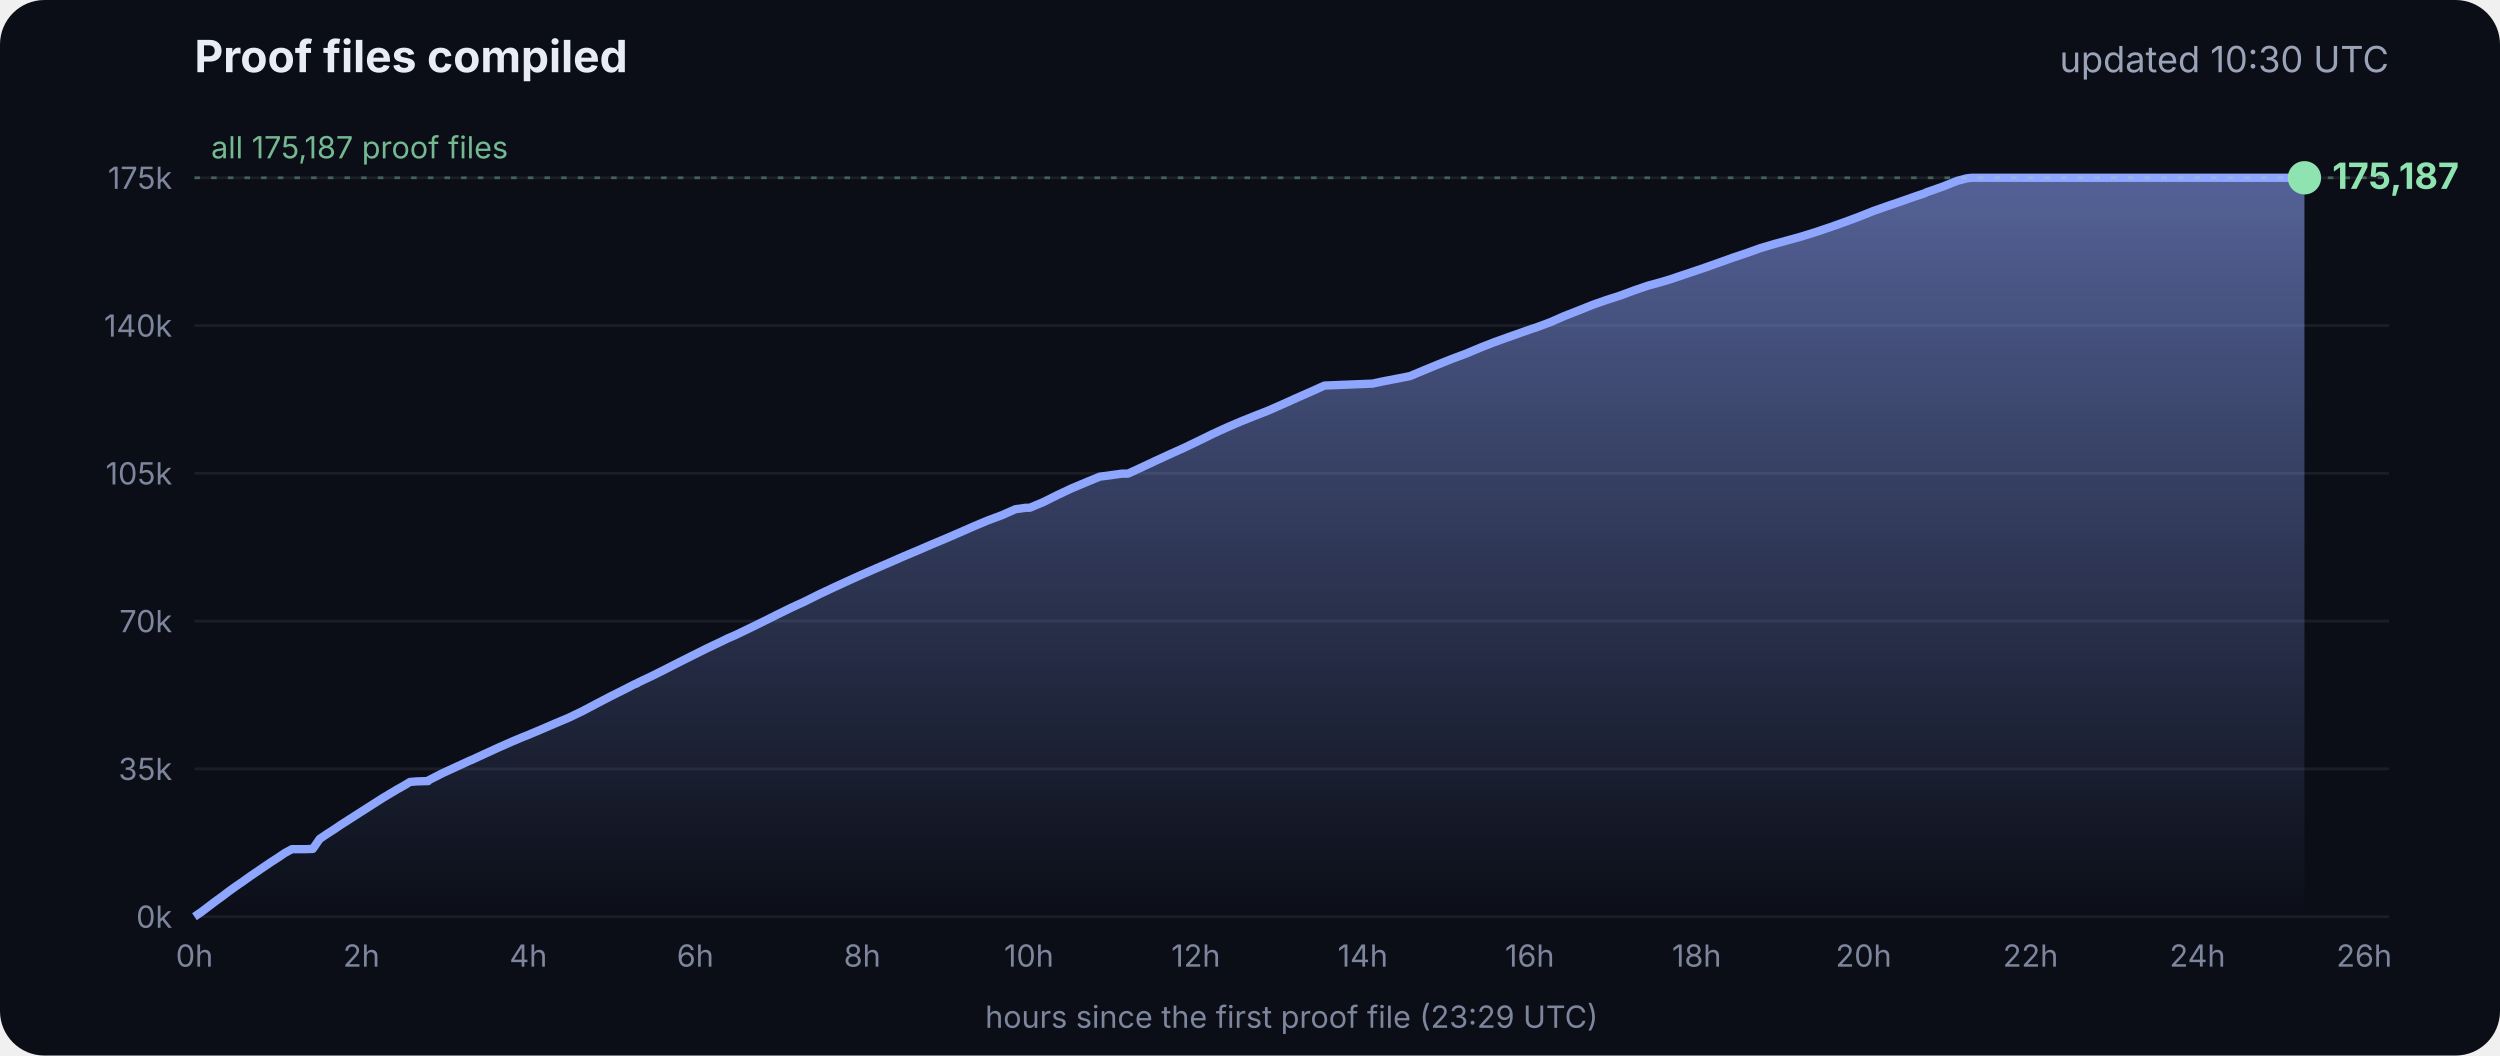
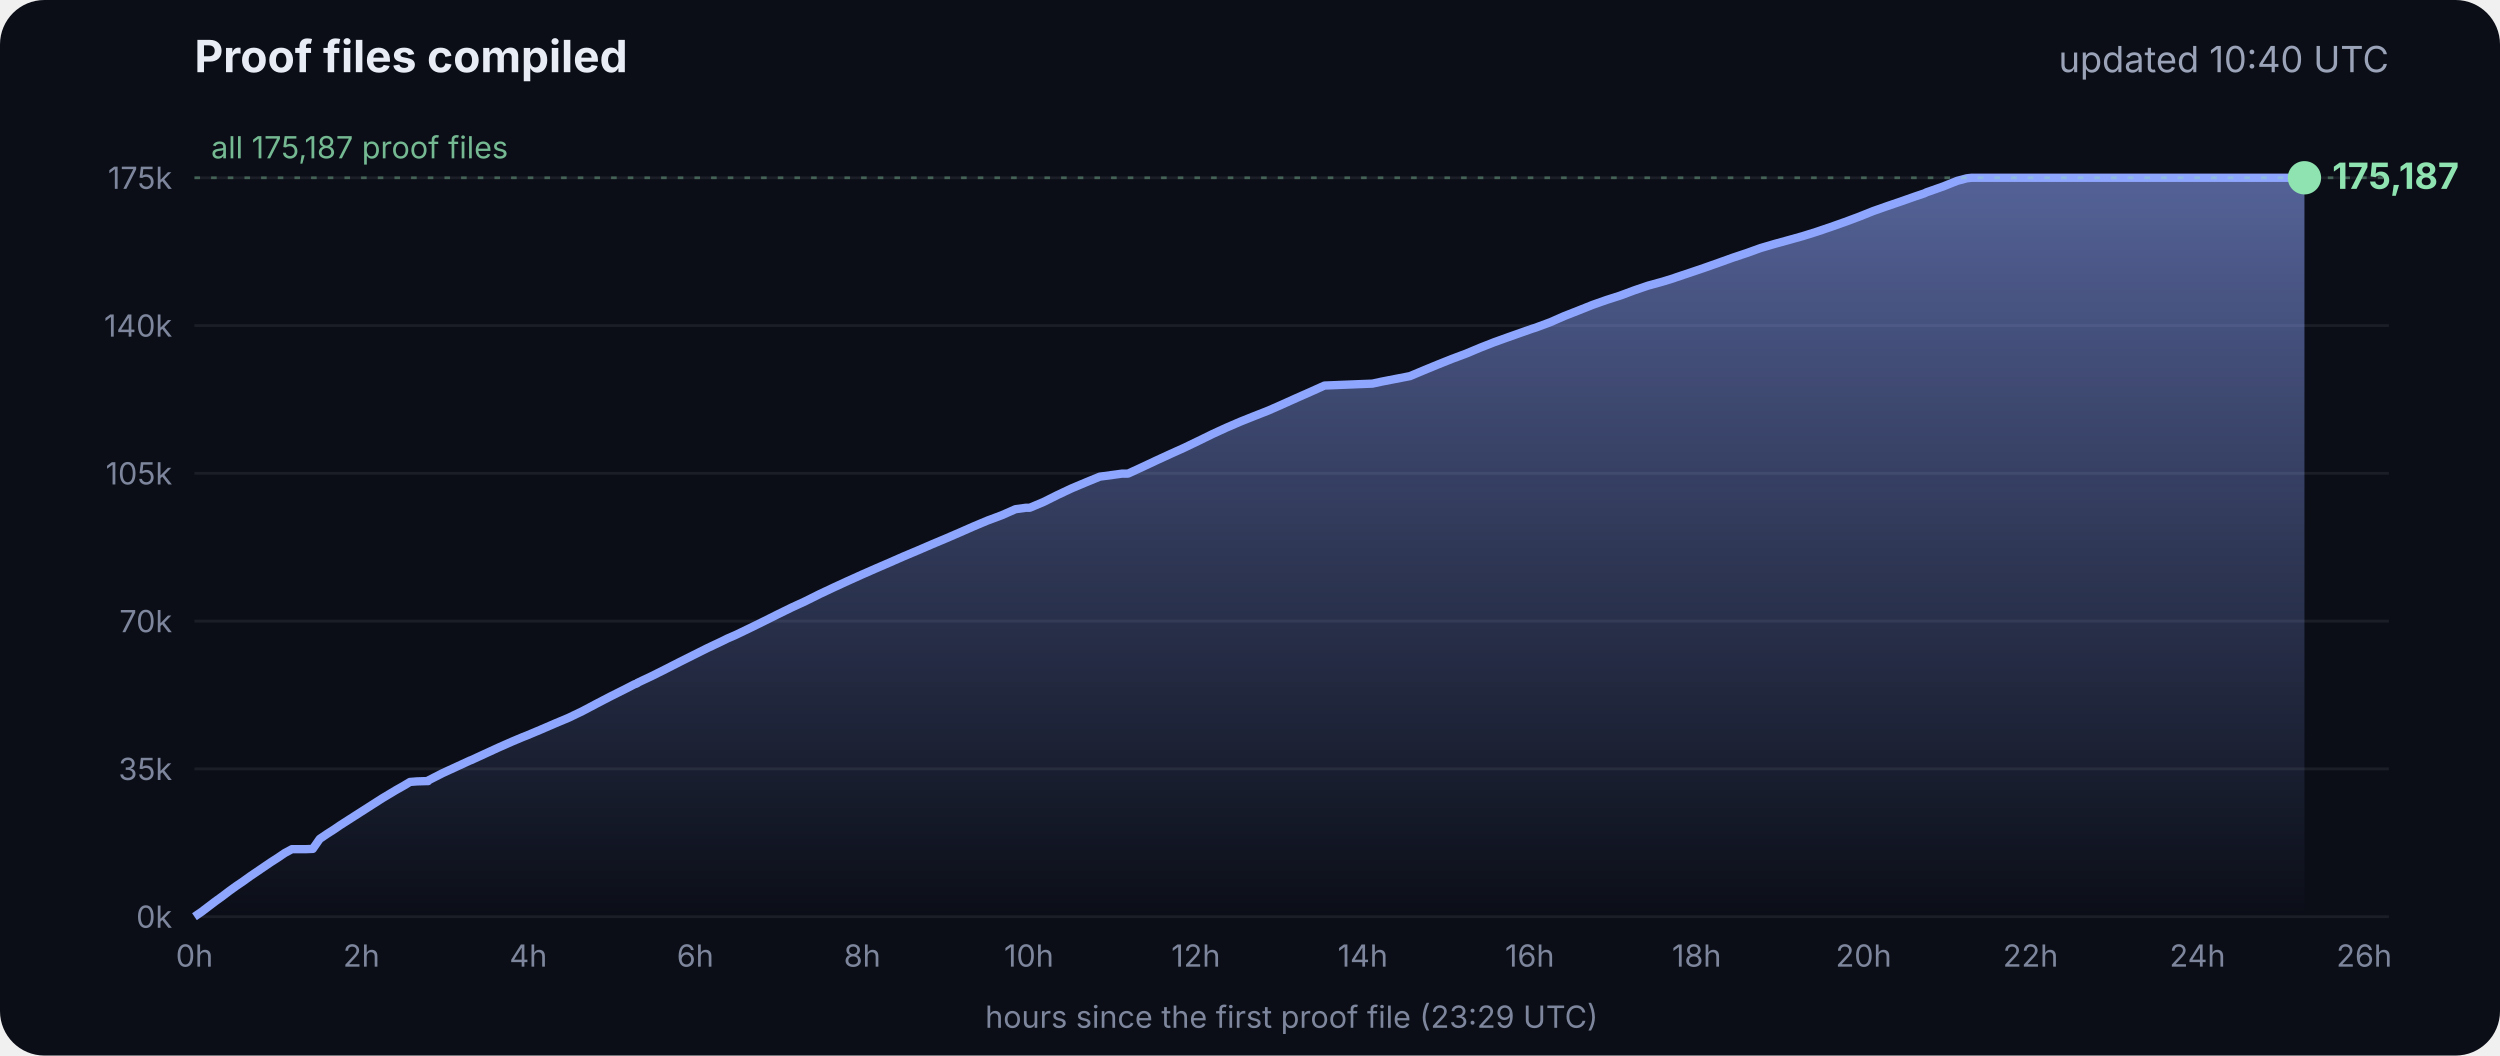
<svg xmlns="http://www.w3.org/2000/svg" viewBox="0 0 900 380" font-family="Inter, -apple-system, Segoe UI, sans-serif">
  <defs>
    <linearGradient id="g" x1="0" y1="0" x2="0" y2="1">
      <stop offset="0" stop-color="#8fa6ff" stop-opacity=".55" />
      <stop offset="1" stop-color="#8fa6ff" stop-opacity="0" />
    </linearGradient>
  </defs>
  <rect width="900" height="380" rx="16" fill="#0b0e17" />
  <text x="70" y="26" fill="#e8ecf5" font-size="16" font-weight="700">Proof files compiled</text>
-   <text x="860" y="26" fill="#9aa3b8" font-size="13" text-anchor="end">updated 10:30 UTC</text>
+   <text x="860" y="26" fill="#9aa3b8" font-size="13" text-anchor="end">updated 10:40 UTC</text>
  <line x1="70" x2="860" y1="330.0" y2="330.0" stroke="#ffffff" stroke-opacity=".07" />
  <text x="62" y="334.0" fill="#7d869c" font-size="11" text-anchor="end">0k</text>
  <line x1="70" x2="860" y1="276.8" y2="276.8" stroke="#ffffff" stroke-opacity=".07" />
  <text x="62" y="280.8" fill="#7d869c" font-size="11" text-anchor="end">35k</text>
  <line x1="70" x2="860" y1="223.6" y2="223.6" stroke="#ffffff" stroke-opacity=".07" />
  <text x="62" y="227.6" fill="#7d869c" font-size="11" text-anchor="end">70k</text>
  <line x1="70" x2="860" y1="170.4" y2="170.4" stroke="#ffffff" stroke-opacity=".07" />
  <text x="62" y="174.4" fill="#7d869c" font-size="11" text-anchor="end">105k</text>
  <line x1="70" x2="860" y1="117.2" y2="117.2" stroke="#ffffff" stroke-opacity=".07" />
  <text x="62" y="121.2" fill="#7d869c" font-size="11" text-anchor="end">140k</text>
  <line x1="70" x2="860" y1="64.0" y2="64.0" stroke="#ffffff" stroke-opacity=".07" />
  <text x="62" y="68.0" fill="#7d869c" font-size="11" text-anchor="end">175k</text>
  <text x="70.0" y="348" fill="#7d869c" font-size="11" text-anchor="middle">0h</text>
  <text x="130.1" y="348" fill="#7d869c" font-size="11" text-anchor="middle">2h</text>
  <text x="190.2" y="348" fill="#7d869c" font-size="11" text-anchor="middle">4h</text>
  <text x="250.3" y="348" fill="#7d869c" font-size="11" text-anchor="middle">6h</text>
  <text x="310.4" y="348" fill="#7d869c" font-size="11" text-anchor="middle">8h</text>
  <text x="370.4" y="348" fill="#7d869c" font-size="11" text-anchor="middle">10h</text>
  <text x="430.5" y="348" fill="#7d869c" font-size="11" text-anchor="middle">12h</text>
  <text x="490.6" y="348" fill="#7d869c" font-size="11" text-anchor="middle">14h</text>
  <text x="550.7" y="348" fill="#7d869c" font-size="11" text-anchor="middle">16h</text>
  <text x="610.8" y="348" fill="#7d869c" font-size="11" text-anchor="middle">18h</text>
  <text x="670.9" y="348" fill="#7d869c" font-size="11" text-anchor="middle">20h</text>
  <text x="731.0" y="348" fill="#7d869c" font-size="11" text-anchor="middle">22h</text>
  <text x="791.1" y="348" fill="#7d869c" font-size="11" text-anchor="middle">24h</text>
  <text x="851.1" y="348" fill="#7d869c" font-size="11" text-anchor="middle">26h</text>
  <polygon points="70.0,330.0 70.0,330.0 72.5,328.3 75.0,326.4 77.5,324.5 80.0,322.7 82.5,320.8 85.0,319.0 87.5,317.3 90.0,315.5 92.5,313.8 95.0,312.1 97.5,310.4 100.0,308.8 102.5,307.1 105.1,305.7 107.6,305.7 110.1,305.7 112.6,305.6 115.1,302.0 117.6,300.3 120.1,298.7 122.6,297.0 125.1,295.4 127.6,293.8 130.1,292.2 132.6,290.6 135.1,289.0 137.6,287.4 140.1,285.9 142.6,284.4 145.1,283.0 147.6,281.5 150.1,281.3 153.5,281.2 153.7,281.2 154.1,281.2 154.3,280.9 159.4,278.3 164.4,276.0 169.4,273.7 169.5,273.7 174.5,271.4 179.5,269.1 184.5,266.9 188.3,265.3 189.6,264.8 194.6,262.7 199.7,260.5 204.7,258.4 209.7,256.0 214.8,253.3 219.8,250.7 224.8,248.2 228.5,246.3 228.9,246.2 229.5,245.9 229.5,245.8 234.6,243.4 239.6,240.9 244.7,238.3 249.7,235.8 254.7,233.3 259.8,230.9 261.8,229.9 264.8,228.6 269.8,226.2 274.9,223.7 279.9,221.2 285.0,218.7 290.0,216.4 295.0,213.9 300.1,211.5 305.1,209.2 310.2,206.9 315.2,204.7 320.3,202.5 325.3,200.3 330.3,198.2 335.4,196.0 340.4,193.9 345.5,191.7 350.5,189.5 355.5,187.4 360.6,185.5 365.6,183.3 369.3,182.8 370.7,182.8 375.7,180.7 380.7,178.2 385.8,175.8 390.8,173.7 395.9,171.6 404.0,170.5 406.1,170.5 411.1,168.2 416.2,165.8 421.2,163.5 426.3,161.2 431.3,158.8 436.4,156.3 441.4,154.0 446.5,151.8 451.5,149.8 456.6,147.8 461.6,145.6 466.7,143.3 471.7,141.1 476.8,138.8 494.1,138.1 497.3,137.4 507.6,135.4 512.6,133.3 517.7,131.2 522.7,129.2 527.8,127.3 532.8,125.2 537.9,123.2 542.9,121.4 548.0,119.6 551.4,118.4 553.0,117.9 553.5,117.7 558.1,116.0 563.1,113.8 568.2,111.8 573.2,109.8 578.3,108.0 583.3,106.4 588.4,104.5 593.4,102.8 598.5,101.4 602.4,100.2 603.5,99.8 608.6,98.1 613.6,96.4 618.7,94.6 623.7,92.8 628.8,91.1 633.8,89.3 635.5,88.8 638.9,87.8 644.0,86.4 649.0,85.0 654.1,83.4 659.1,81.7 664.2,79.9 669.3,78.0 674.3,76.0 679.4,74.2 684.4,72.5 689.5,70.7 692.8,69.6 693.6,69.2 694.5,68.9 699.6,67.1 704.6,65.1 708.0,64.2 708.8,64.1 709.7,64.0 713.4,64.0 715.2,64.0 718.5,64.0 723.5,64.0 728.6,64.0 733.7,64.0 738.7,64.0 743.7,64.0 748.8,64.0 753.9,64.0 758.9,64.0 764.0,64.0 769.0,64.0 774.1,64.0 779.1,64.0 784.2,64.0 789.2,64.0 794.3,64.0 797.0,64.0 798.2,64.0 799.3,64.0 804.4,64.0 809.4,64.0 814.5,64.0 818.9,64.0 819.1,64.0 819.5,64.0 822.0,64.0 824.6,64.0 826.0,64.0 826.0,64.0 826.4,64.0 828.9,64.0 829.2,64.0 829.6,64.0 829.6,330.0" fill="url(#g)" />
  <polyline points="70.0,330.0 72.5,328.3 75.0,326.4 77.5,324.5 80.0,322.7 82.5,320.8 85.0,319.0 87.5,317.3 90.0,315.5 92.5,313.8 95.0,312.1 97.5,310.4 100.0,308.8 102.5,307.1 105.1,305.7 107.6,305.7 110.1,305.7 112.6,305.6 115.1,302.0 117.6,300.3 120.1,298.7 122.6,297.0 125.1,295.4 127.6,293.8 130.1,292.2 132.6,290.6 135.1,289.0 137.6,287.4 140.1,285.9 142.6,284.4 145.1,283.0 147.6,281.5 150.1,281.3 153.5,281.2 153.7,281.2 154.1,281.2 154.3,280.9 159.4,278.3 164.4,276.0 169.4,273.7 169.5,273.7 174.5,271.4 179.5,269.1 184.5,266.9 188.3,265.3 189.6,264.8 194.6,262.7 199.7,260.5 204.7,258.4 209.7,256.0 214.8,253.3 219.8,250.7 224.8,248.2 228.5,246.3 228.9,246.2 229.5,245.9 229.5,245.8 234.6,243.4 239.6,240.9 244.7,238.3 249.7,235.8 254.7,233.3 259.8,230.9 261.8,229.9 264.8,228.6 269.8,226.2 274.9,223.7 279.9,221.2 285.0,218.7 290.0,216.4 295.0,213.9 300.1,211.5 305.1,209.2 310.2,206.9 315.2,204.7 320.3,202.5 325.3,200.3 330.3,198.2 335.4,196.0 340.4,193.9 345.5,191.7 350.5,189.5 355.5,187.4 360.6,185.5 365.6,183.3 369.3,182.8 370.7,182.8 375.7,180.7 380.7,178.2 385.8,175.8 390.8,173.7 395.9,171.6 404.0,170.5 406.1,170.5 411.1,168.2 416.2,165.8 421.2,163.5 426.3,161.2 431.3,158.8 436.4,156.3 441.4,154.0 446.5,151.8 451.5,149.8 456.6,147.8 461.6,145.6 466.7,143.3 471.7,141.1 476.8,138.8 494.1,138.1 497.3,137.4 507.6,135.4 512.6,133.3 517.7,131.2 522.7,129.2 527.8,127.3 532.8,125.2 537.9,123.2 542.9,121.4 548.0,119.6 551.4,118.4 553.0,117.9 553.5,117.7 558.1,116.0 563.1,113.8 568.2,111.8 573.2,109.8 578.3,108.0 583.3,106.4 588.4,104.5 593.4,102.8 598.5,101.4 602.4,100.2 603.5,99.8 608.6,98.1 613.6,96.4 618.7,94.6 623.7,92.8 628.8,91.1 633.8,89.3 635.5,88.8 638.9,87.8 644.0,86.4 649.0,85.0 654.1,83.4 659.1,81.7 664.2,79.9 669.3,78.0 674.3,76.0 679.4,74.2 684.4,72.5 689.5,70.7 692.8,69.6 693.6,69.2 694.5,68.9 699.6,67.1 704.6,65.1 708.0,64.2 708.8,64.1 709.7,64.0 713.4,64.0 715.2,64.0 718.5,64.0 723.5,64.0 728.6,64.0 733.7,64.0 738.7,64.0 743.7,64.0 748.8,64.0 753.9,64.0 758.9,64.0 764.0,64.0 769.0,64.0 774.1,64.0 779.1,64.0 784.2,64.0 789.2,64.0 794.3,64.0 797.0,64.0 798.2,64.0 799.3,64.0 804.4,64.0 809.4,64.0 814.5,64.0 818.9,64.0 819.1,64.0 819.5,64.0 822.0,64.0 824.6,64.0 826.0,64.0 826.0,64.0 826.4,64.0 828.9,64.0 829.2,64.0 829.6,64.0" fill="none" stroke="#8fa6ff" stroke-width="3" stroke-linejoin="round" />
  <circle cx="829.6" cy="64.0" r="6" fill="#8fe3b0" />
  <text x="839.6" y="68.0" fill="#8fe3b0" font-size="13" font-weight="700">175,187</text>
  <line x1="70" x2="860" y1="64.0" y2="64.0" stroke="#8fe3b0" stroke-opacity=".35" stroke-dasharray="2 4" />
  <text x="76" y="57.0" fill="#8fe3b0" fill-opacity=".8" font-size="11">all 175,187 proof files</text>
  <text x="465" y="370" fill="#7d869c" font-size="11" text-anchor="middle">hours since the first proof file (23:29 UTC)</text>
</svg>
